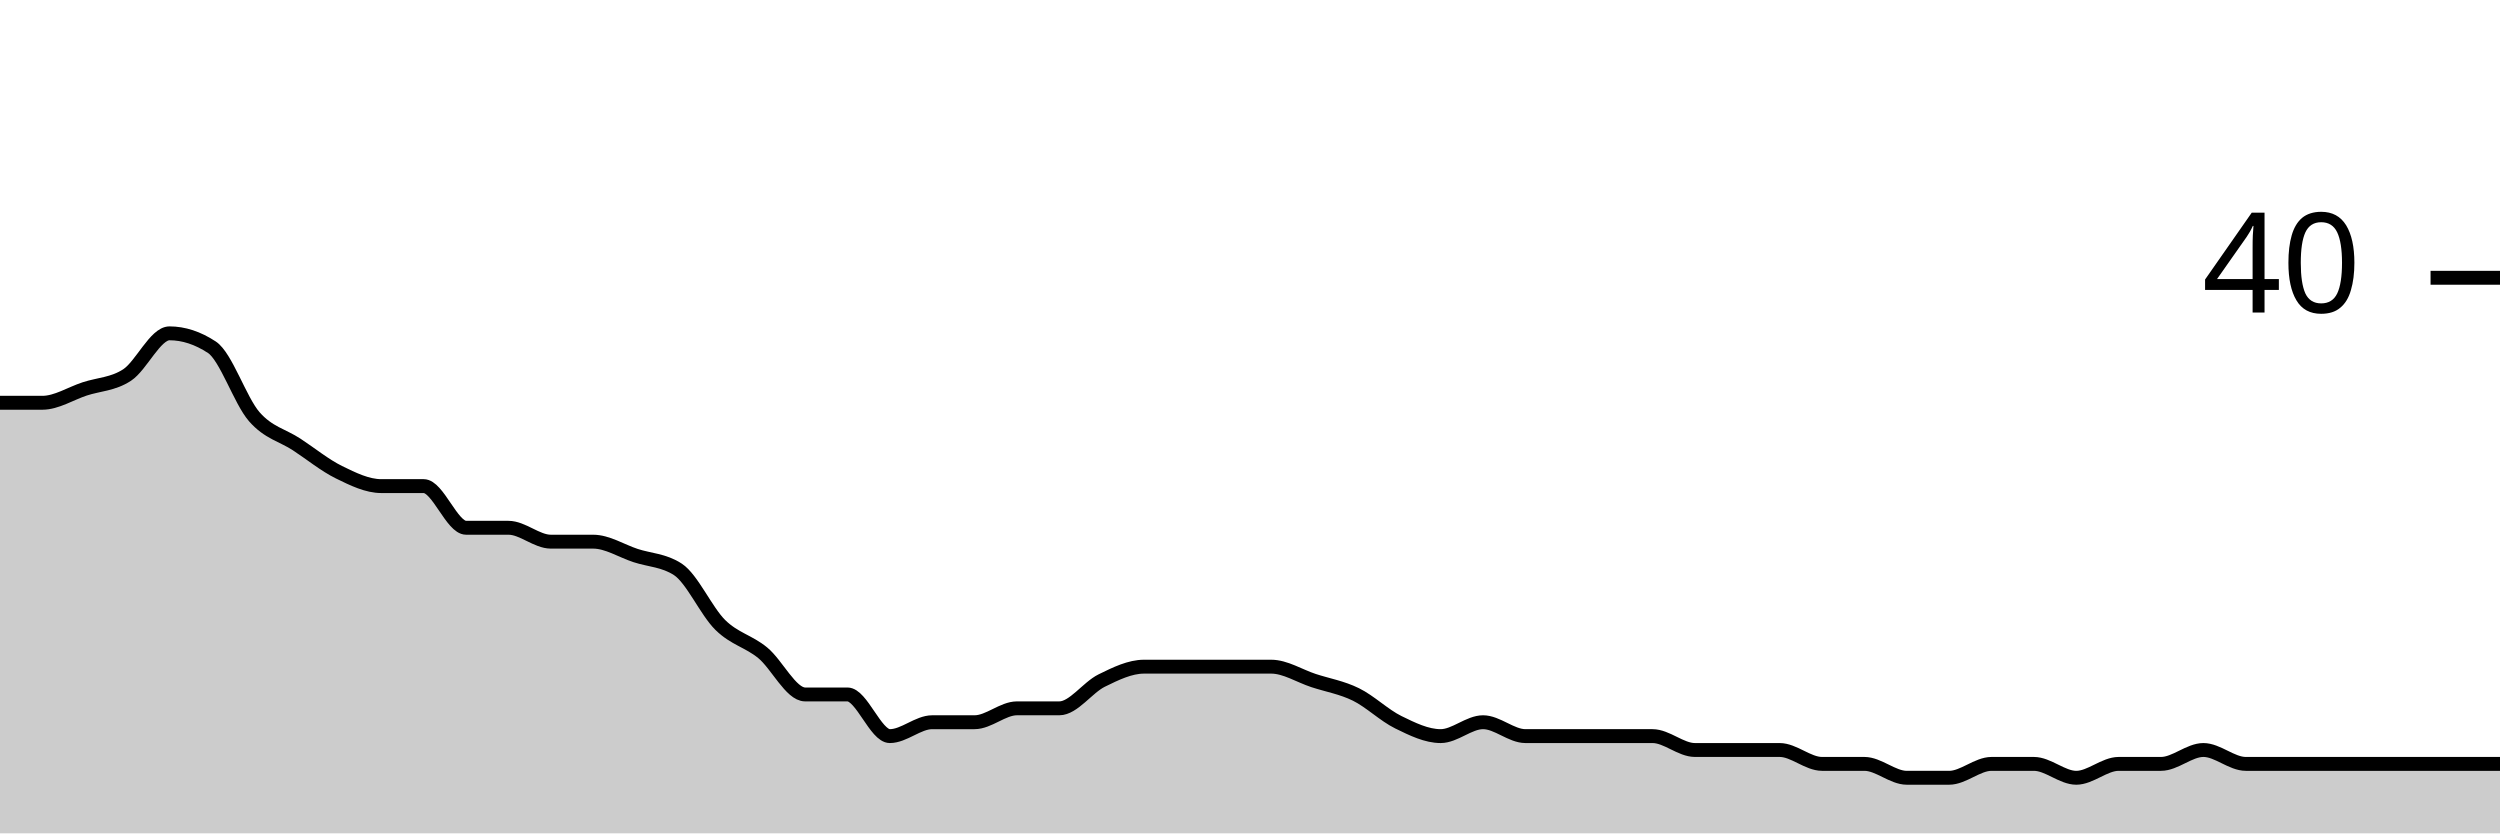
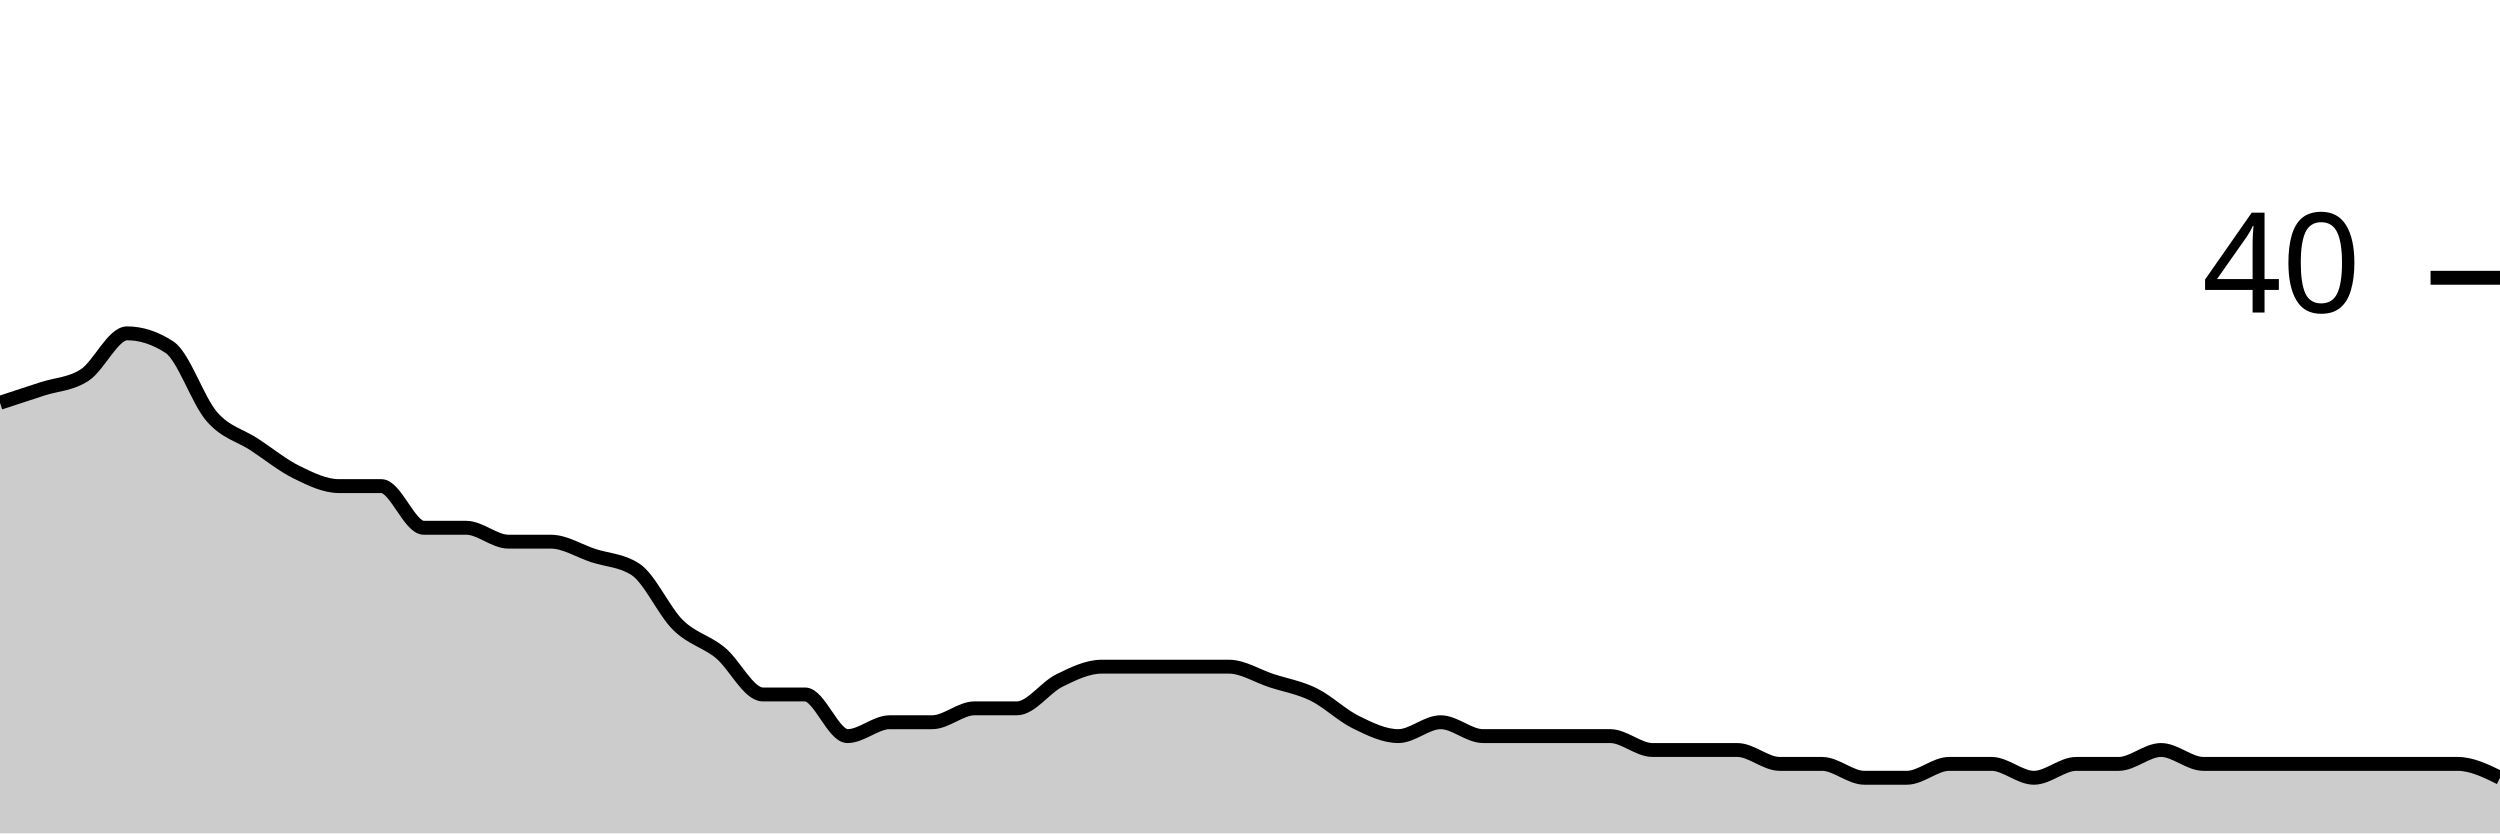
<svg xmlns="http://www.w3.org/2000/svg" viewBox="0 0 180 60">
  <g transform="translate(0,20)">
-     <path class="area" fill="rgba(0, 0, 0, 0.2)" d="M0,9C1.017,9,2.034,9,3.051,9C4.068,9,5.085,8.333,6.102,8C7.119,7.667,8.136,7.667,9.153,7C10.169,6.333,11.186,4,12.203,4C13.22,4,14.237,4.333,15.254,5C16.271,5.667,17.288,8.833,18.305,10C19.322,11.167,20.339,11.333,21.356,12C22.373,12.667,23.39,13.5,24.407,14C25.424,14.5,26.441,15,27.458,15C28.475,15,29.492,15,30.508,15C31.525,15,32.542,18,33.559,18C34.576,18,35.593,18,36.61,18C37.627,18,38.644,19,39.661,19C40.678,19,41.695,19,42.712,19C43.729,19,44.746,19.667,45.763,20C46.78,20.333,47.797,20.333,48.814,21C49.831,21.667,50.847,24,51.864,25C52.881,26,53.898,26.167,54.915,27C55.932,27.833,56.949,30,57.966,30C58.983,30,60,30,61.017,30C62.034,30,63.051,33,64.068,33C65.085,33,66.102,32,67.119,32C68.136,32,69.153,32,70.169,32C71.186,32,72.203,31,73.22,31C74.237,31,75.254,31,76.271,31C77.288,31,78.305,29.5,79.322,29C80.339,28.5,81.356,28,82.373,28C83.39,28,84.407,28,85.424,28C86.441,28,87.458,28,88.475,28C89.492,28,90.508,28,91.525,28C92.542,28,93.559,28.667,94.576,29C95.593,29.333,96.61,29.5,97.627,30C98.644,30.5,99.661,31.5,100.678,32C101.695,32.5,102.712,33,103.729,33C104.746,33,105.763,32,106.78,32C107.797,32,108.814,33,109.831,33C110.847,33,111.864,33,112.881,33C113.898,33,114.915,33,115.932,33C116.949,33,117.966,33,118.983,33C120,33,121.017,34,122.034,34C123.051,34,124.068,34,125.085,34C126.102,34,127.119,34,128.136,34C129.153,34,130.169,35,131.186,35C132.203,35,133.22,35,134.237,35C135.254,35,136.271,36,137.288,36C138.305,36,139.322,36,140.339,36C141.356,36,142.373,35,143.39,35C144.407,35,145.424,35,146.441,35C147.458,35,148.475,36,149.492,36C150.508,36,151.525,35,152.542,35C153.559,35,154.576,35,155.593,35C156.61,35,157.627,34,158.644,34C159.661,34,160.678,35,161.695,35C162.712,35,163.729,35,164.746,35C165.763,35,166.78,35,167.797,35C168.814,35,169.831,35,170.847,35C171.864,35,172.881,35,173.898,35C174.915,35,175.932,35,176.949,35C177.966,35,178.983,35,180,35L180,40C178.983,40,177.966,40,176.949,40C175.932,40,174.915,40,173.898,40C172.881,40,171.864,40,170.847,40C169.831,40,168.814,40,167.797,40C166.78,40,165.763,40,164.746,40C163.729,40,162.712,40,161.695,40C160.678,40,159.661,40,158.644,40C157.627,40,156.61,40,155.593,40C154.576,40,153.559,40,152.542,40C151.525,40,150.508,40,149.492,40C148.475,40,147.458,40,146.441,40C145.424,40,144.407,40,143.39,40C142.373,40,141.356,40,140.339,40C139.322,40,138.305,40,137.288,40C136.271,40,135.254,40,134.237,40C133.22,40,132.203,40,131.186,40C130.169,40,129.153,40,128.136,40C127.119,40,126.102,40,125.085,40C124.068,40,123.051,40,122.034,40C121.017,40,120,40,118.983,40C117.966,40,116.949,40,115.932,40C114.915,40,113.898,40,112.881,40C111.864,40,110.847,40,109.831,40C108.814,40,107.797,40,106.78,40C105.763,40,104.746,40,103.729,40C102.712,40,101.695,40,100.678,40C99.661,40,98.644,40,97.627,40C96.61,40,95.593,40,94.576,40C93.559,40,92.542,40,91.525,40C90.508,40,89.492,40,88.475,40C87.458,40,86.441,40,85.424,40C84.407,40,83.39,40,82.373,40C81.356,40,80.339,40,79.322,40C78.305,40,77.288,40,76.271,40C75.254,40,74.237,40,73.22,40C72.203,40,71.186,40,70.169,40C69.153,40,68.136,40,67.119,40C66.102,40,65.085,40,64.068,40C63.051,40,62.034,40,61.017,40C60,40,58.983,40,57.966,40C56.949,40,55.932,40,54.915,40C53.898,40,52.881,40,51.864,40C50.847,40,49.831,40,48.814,40C47.797,40,46.78,40,45.763,40C44.746,40,43.729,40,42.712,40C41.695,40,40.678,40,39.661,40C38.644,40,37.627,40,36.61,40C35.593,40,34.576,40,33.559,40C32.542,40,31.525,40,30.508,40C29.492,40,28.475,40,27.458,40C26.441,40,25.424,40,24.407,40C23.39,40,22.373,40,21.356,40C20.339,40,19.322,40,18.305,40C17.288,40,16.271,40,15.254,40C14.237,40,13.22,40,12.203,40C11.186,40,10.169,40,9.153,40C8.136,40,7.119,40,6.102,40C5.085,40,4.068,40,3.051,40C2.034,40,1.017,40,0,40Z" />
-     <path class="line" stroke="black" fill="none" d="M0,9C1.017,9,2.034,9,3.051,9C4.068,9,5.085,8.333,6.102,8C7.119,7.667,8.136,7.667,9.153,7C10.169,6.333,11.186,4,12.203,4C13.22,4,14.237,4.333,15.254,5C16.271,5.667,17.288,8.833,18.305,10C19.322,11.167,20.339,11.333,21.356,12C22.373,12.667,23.39,13.5,24.407,14C25.424,14.5,26.441,15,27.458,15C28.475,15,29.492,15,30.508,15C31.525,15,32.542,18,33.559,18C34.576,18,35.593,18,36.61,18C37.627,18,38.644,19,39.661,19C40.678,19,41.695,19,42.712,19C43.729,19,44.746,19.667,45.763,20C46.78,20.333,47.797,20.333,48.814,21C49.831,21.667,50.847,24,51.864,25C52.881,26,53.898,26.167,54.915,27C55.932,27.833,56.949,30,57.966,30C58.983,30,60,30,61.017,30C62.034,30,63.051,33,64.068,33C65.085,33,66.102,32,67.119,32C68.136,32,69.153,32,70.169,32C71.186,32,72.203,31,73.22,31C74.237,31,75.254,31,76.271,31C77.288,31,78.305,29.5,79.322,29C80.339,28.5,81.356,28,82.373,28C83.39,28,84.407,28,85.424,28C86.441,28,87.458,28,88.475,28C89.492,28,90.508,28,91.525,28C92.542,28,93.559,28.667,94.576,29C95.593,29.333,96.61,29.5,97.627,30C98.644,30.5,99.661,31.5,100.678,32C101.695,32.5,102.712,33,103.729,33C104.746,33,105.763,32,106.78,32C107.797,32,108.814,33,109.831,33C110.847,33,111.864,33,112.881,33C113.898,33,114.915,33,115.932,33C116.949,33,117.966,33,118.983,33C120,33,121.017,34,122.034,34C123.051,34,124.068,34,125.085,34C126.102,34,127.119,34,128.136,34C129.153,34,130.169,35,131.186,35C132.203,35,133.22,35,134.237,35C135.254,35,136.271,36,137.288,36C138.305,36,139.322,36,140.339,36C141.356,36,142.373,35,143.39,35C144.407,35,145.424,35,146.441,35C147.458,35,148.475,36,149.492,36C150.508,36,151.525,35,152.542,35C153.559,35,154.576,35,155.593,35C156.61,35,157.627,34,158.644,34C159.661,34,160.678,35,161.695,35C162.712,35,163.729,35,164.746,35C165.763,35,166.78,35,167.797,35C168.814,35,169.831,35,170.847,35C171.864,35,172.881,35,173.898,35C174.915,35,175.932,35,176.949,35C177.966,35,178.983,35,180,35" />
+     <path class="area" fill="rgba(0, 0, 0, 0.2)" d="M0,9C1.017,8.667,2.034,8.333,3.051,8C4.068,7.667,5.085,7.667,6.102,7C7.119,6.333,8.136,4,9.153,4C10.169,4,11.186,4.333,12.203,5C13.22,5.667,14.237,8.833,15.254,10C16.271,11.167,17.288,11.333,18.305,12C19.322,12.667,20.339,13.5,21.356,14C22.373,14.5,23.39,15,24.407,15C25.424,15,26.441,15,27.458,15C28.475,15,29.492,18,30.508,18C31.525,18,32.542,18,33.559,18C34.576,18,35.593,19,36.61,19C37.627,19,38.644,19,39.661,19C40.678,19,41.695,19.667,42.712,20C43.729,20.333,44.746,20.333,45.763,21C46.78,21.667,47.797,24,48.814,25C49.831,26,50.847,26.167,51.864,27C52.881,27.833,53.898,30,54.915,30C55.932,30,56.949,30,57.966,30C58.983,30,60,33,61.017,33C62.034,33,63.051,32,64.068,32C65.085,32,66.102,32,67.119,32C68.136,32,69.153,31,70.169,31C71.186,31,72.203,31,73.22,31C74.237,31,75.254,29.5,76.271,29C77.288,28.5,78.305,28,79.322,28C80.339,28,81.356,28,82.373,28C83.39,28,84.407,28,85.424,28C86.441,28,87.458,28,88.475,28C89.492,28,90.508,28.667,91.525,29C92.542,29.333,93.559,29.5,94.576,30C95.593,30.5,96.61,31.5,97.627,32C98.644,32.5,99.661,33,100.678,33C101.695,33,102.712,32,103.729,32C104.746,32,105.763,33,106.78,33C107.797,33,108.814,33,109.831,33C110.847,33,111.864,33,112.881,33C113.898,33,114.915,33,115.932,33C116.949,33,117.966,34,118.983,34C120,34,121.017,34,122.034,34C123.051,34,124.068,34,125.085,34C126.102,34,127.119,35,128.136,35C129.153,35,130.169,35,131.186,35C132.203,35,133.22,36,134.237,36C135.254,36,136.271,36,137.288,36C138.305,36,139.322,35,140.339,35C141.356,35,142.373,35,143.39,35C144.407,35,145.424,36,146.441,36C147.458,36,148.475,35,149.492,35C150.508,35,151.525,35,152.542,35C153.559,35,154.576,34,155.593,34C156.61,34,157.627,35,158.644,35C159.661,35,160.678,35,161.695,35C162.712,35,163.729,35,164.746,35C165.763,35,166.78,35,167.797,35C168.814,35,169.831,35,170.847,35C171.864,35,172.881,35,173.898,35C174.915,35,175.932,35,176.949,35C177.966,35,178.983,35.5,180,36L180,40C178.983,40,177.966,40,176.949,40C175.932,40,174.915,40,173.898,40C172.881,40,171.864,40,170.847,40C169.831,40,168.814,40,167.797,40C166.78,40,165.763,40,164.746,40C163.729,40,162.712,40,161.695,40C160.678,40,159.661,40,158.644,40C157.627,40,156.61,40,155.593,40C154.576,40,153.559,40,152.542,40C151.525,40,150.508,40,149.492,40C148.475,40,147.458,40,146.441,40C145.424,40,144.407,40,143.39,40C142.373,40,141.356,40,140.339,40C139.322,40,138.305,40,137.288,40C136.271,40,135.254,40,134.237,40C133.22,40,132.203,40,131.186,40C130.169,40,129.153,40,128.136,40C127.119,40,126.102,40,125.085,40C124.068,40,123.051,40,122.034,40C121.017,40,120,40,118.983,40C117.966,40,116.949,40,115.932,40C114.915,40,113.898,40,112.881,40C111.864,40,110.847,40,109.831,40C108.814,40,107.797,40,106.78,40C105.763,40,104.746,40,103.729,40C102.712,40,101.695,40,100.678,40C99.661,40,98.644,40,97.627,40C96.61,40,95.593,40,94.576,40C93.559,40,92.542,40,91.525,40C90.508,40,89.492,40,88.475,40C87.458,40,86.441,40,85.424,40C84.407,40,83.39,40,82.373,40C81.356,40,80.339,40,79.322,40C78.305,40,77.288,40,76.271,40C75.254,40,74.237,40,73.22,40C72.203,40,71.186,40,70.169,40C69.153,40,68.136,40,67.119,40C66.102,40,65.085,40,64.068,40C63.051,40,62.034,40,61.017,40C60,40,58.983,40,57.966,40C56.949,40,55.932,40,54.915,40C53.898,40,52.881,40,51.864,40C50.847,40,49.831,40,48.814,40C47.797,40,46.78,40,45.763,40C44.746,40,43.729,40,42.712,40C41.695,40,40.678,40,39.661,40C38.644,40,37.627,40,36.61,40C35.593,40,34.576,40,33.559,40C32.542,40,31.525,40,30.508,40C29.492,40,28.475,40,27.458,40C26.441,40,25.424,40,24.407,40C23.39,40,22.373,40,21.356,40C20.339,40,19.322,40,18.305,40C17.288,40,16.271,40,15.254,40C14.237,40,13.22,40,12.203,40C11.186,40,10.169,40,9.153,40C8.136,40,7.119,40,6.102,40C5.085,40,4.068,40,3.051,40C2.034,40,1.017,40,0,40Z" />
+     <path class="line" stroke="black" fill="none" d="M0,9C1.017,8.667,2.034,8.333,3.051,8C4.068,7.667,5.085,7.667,6.102,7C7.119,6.333,8.136,4,9.153,4C10.169,4,11.186,4.333,12.203,5C13.22,5.667,14.237,8.833,15.254,10C16.271,11.167,17.288,11.333,18.305,12C19.322,12.667,20.339,13.5,21.356,14C22.373,14.5,23.39,15,24.407,15C25.424,15,26.441,15,27.458,15C28.475,15,29.492,18,30.508,18C31.525,18,32.542,18,33.559,18C34.576,18,35.593,19,36.61,19C37.627,19,38.644,19,39.661,19C40.678,19,41.695,19.667,42.712,20C43.729,20.333,44.746,20.333,45.763,21C46.78,21.667,47.797,24,48.814,25C49.831,26,50.847,26.167,51.864,27C52.881,27.833,53.898,30,54.915,30C55.932,30,56.949,30,57.966,30C58.983,30,60,33,61.017,33C62.034,33,63.051,32,64.068,32C65.085,32,66.102,32,67.119,32C68.136,32,69.153,31,70.169,31C71.186,31,72.203,31,73.22,31C74.237,31,75.254,29.5,76.271,29C77.288,28.5,78.305,28,79.322,28C80.339,28,81.356,28,82.373,28C83.39,28,84.407,28,85.424,28C86.441,28,87.458,28,88.475,28C89.492,28,90.508,28.667,91.525,29C92.542,29.333,93.559,29.5,94.576,30C95.593,30.5,96.61,31.5,97.627,32C98.644,32.5,99.661,33,100.678,33C101.695,33,102.712,32,103.729,32C104.746,32,105.763,33,106.78,33C107.797,33,108.814,33,109.831,33C110.847,33,111.864,33,112.881,33C113.898,33,114.915,33,115.932,33C116.949,33,117.966,34,118.983,34C120,34,121.017,34,122.034,34C123.051,34,124.068,34,125.085,34C126.102,34,127.119,35,128.136,35C129.153,35,130.169,35,131.186,35C132.203,35,133.22,36,134.237,36C135.254,36,136.271,36,137.288,36C138.305,36,139.322,35,140.339,35C141.356,35,142.373,35,143.39,35C144.407,35,145.424,36,146.441,36C147.458,36,148.475,35,149.492,35C150.508,35,151.525,35,152.542,35C153.559,35,154.576,34,155.593,34C156.61,34,157.627,35,158.644,35C159.661,35,160.678,35,161.695,35C162.712,35,163.729,35,164.746,35C165.763,35,166.78,35,167.797,35C168.814,35,169.831,35,170.847,35C171.864,35,172.881,35,173.898,35C174.915,35,175.932,35,176.949,35C177.966,35,178.983,35.5,180,36" />
    <path class="axis-ceiling" stroke-width="1" stroke="black" fill="none" d="M175,0L180,0" />
    <text class="axis-ceiling-label" font-family="sans-serif" text-anchor="end" font-size="10px" x="170" y="2.5">40</text>
  </g>
</svg>
